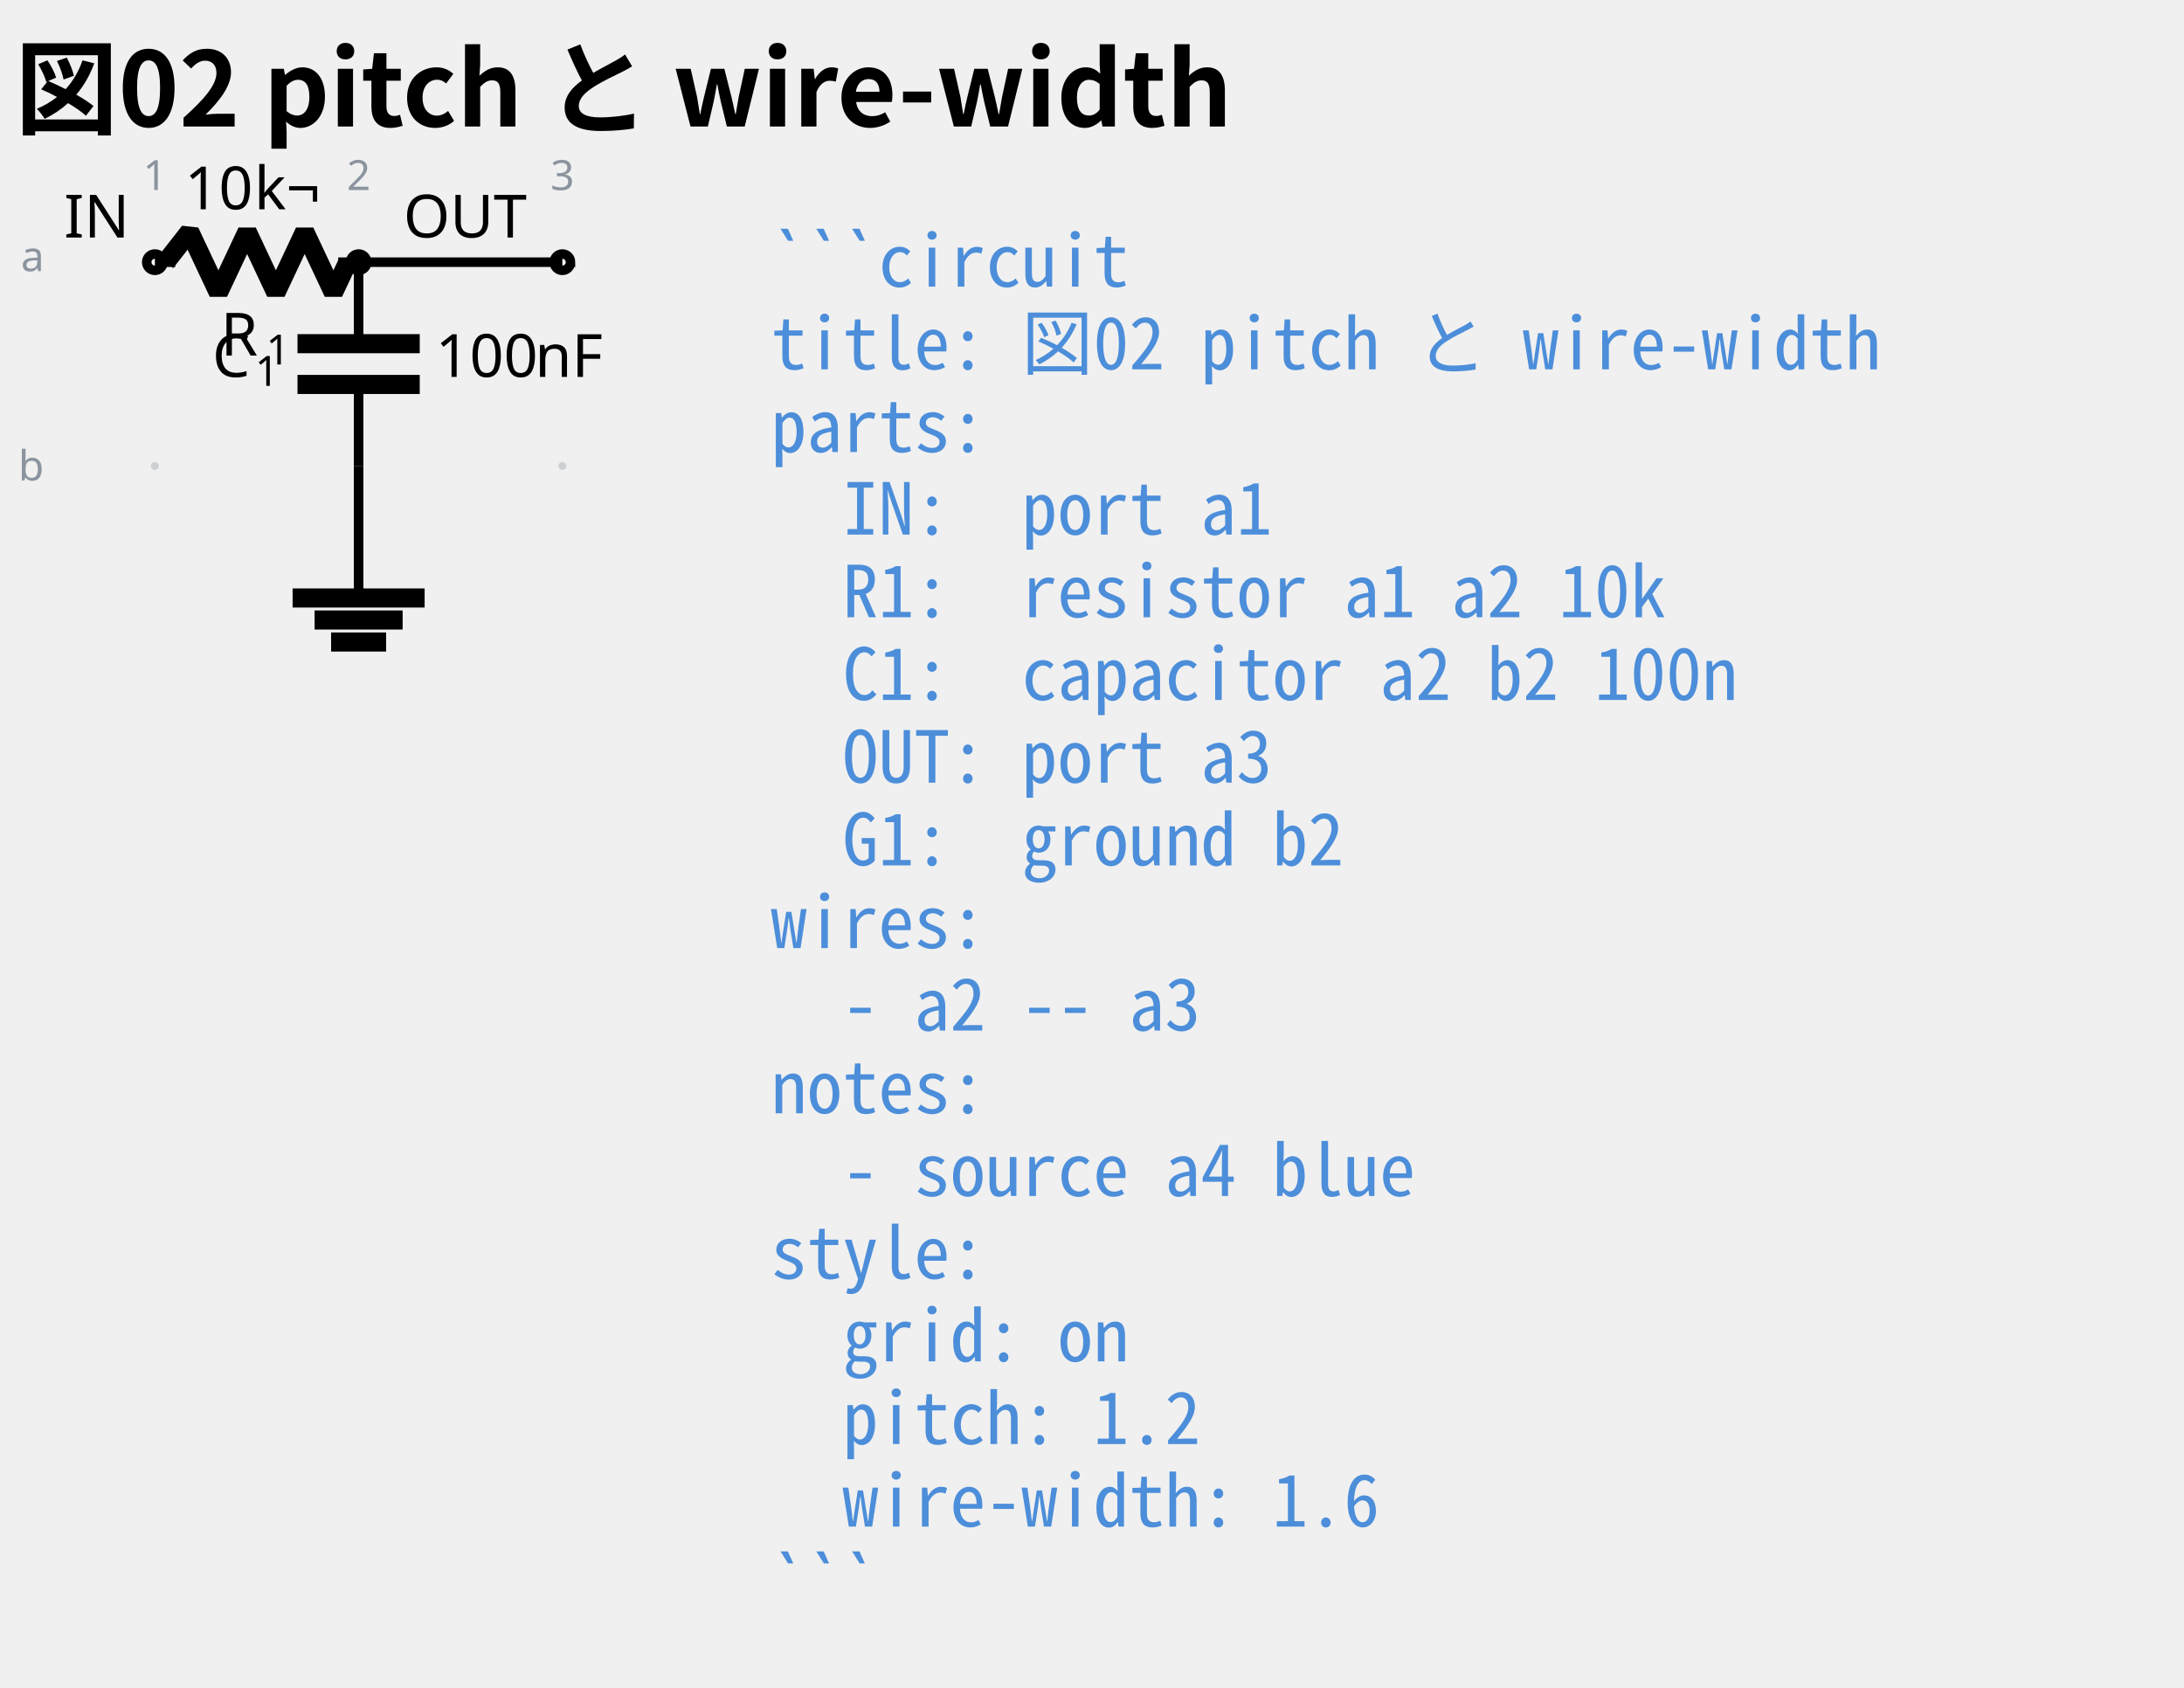
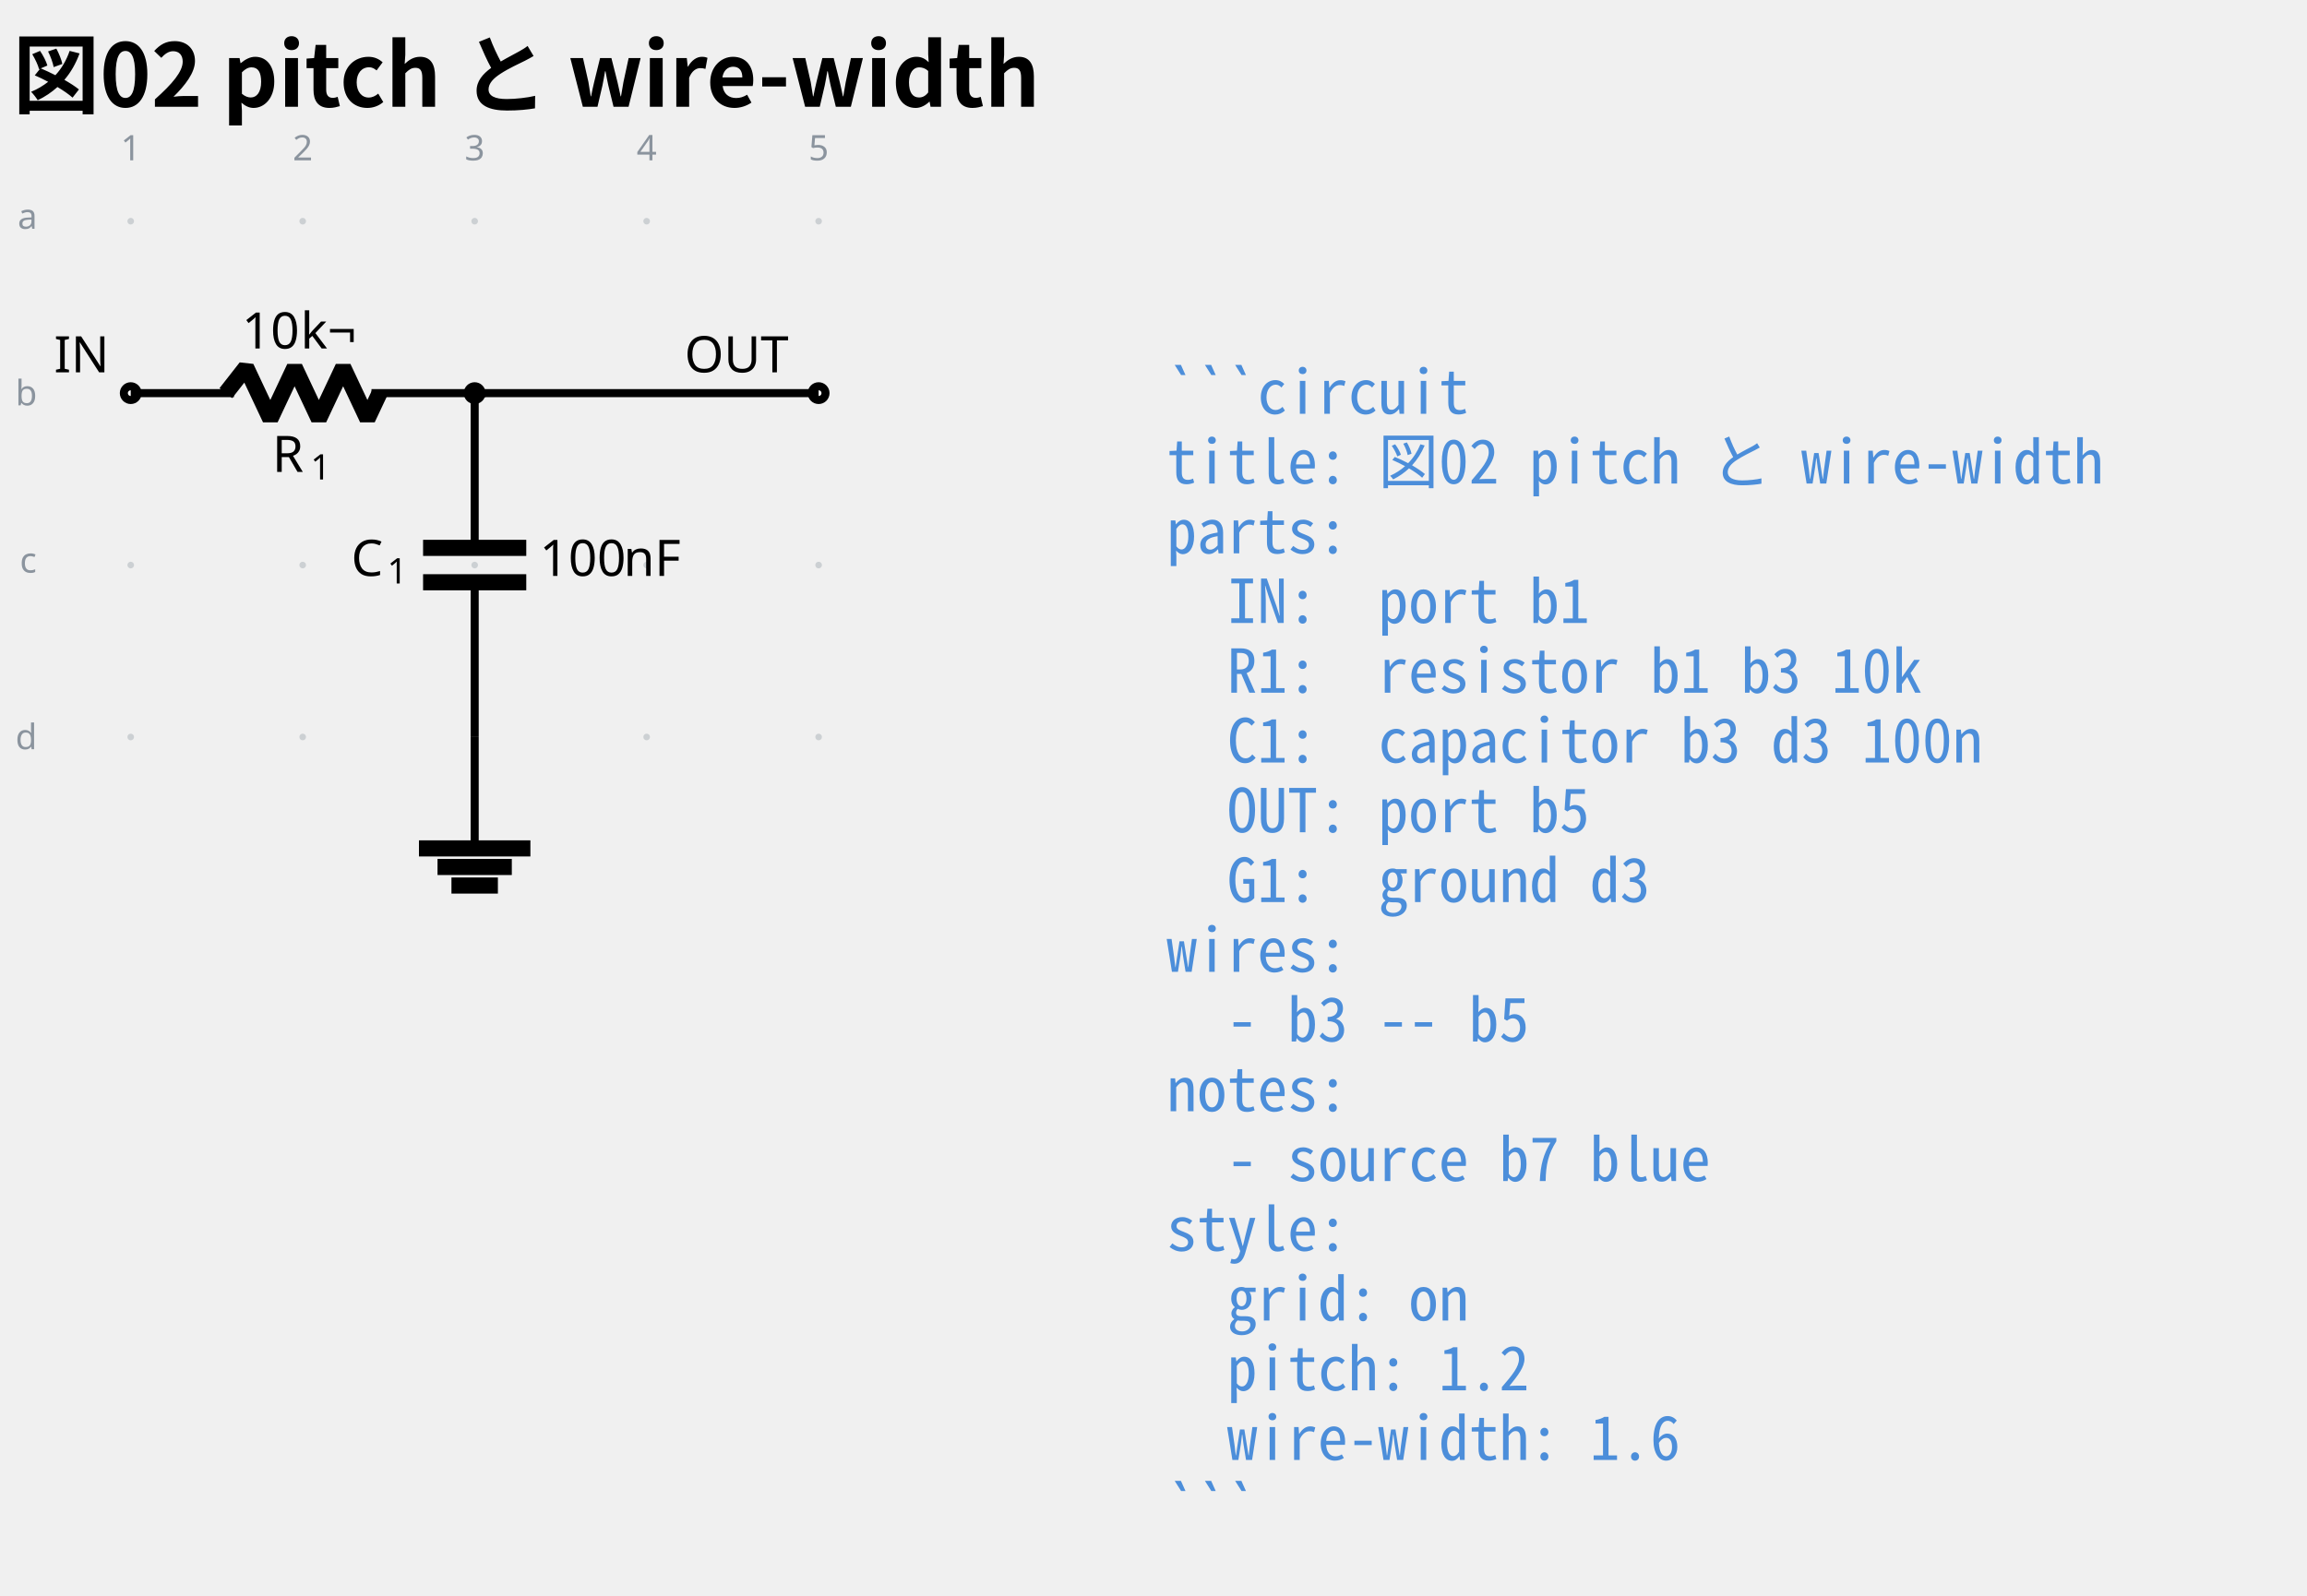
- <svg xmlns="http://www.w3.org/2000/svg" data-circuit-fence="0.1.0" fill="currentColor" width="487.984" height="376.92" viewBox="-72 -72 365.988 282.69">
+ <svg xmlns="http://www.w3.org/2000/svg" data-circuit-fence="0.1.0" fill="currentColor" width="610.695" height="422.444" viewBox="-72 -72 458.021 316.833">
  <g stroke="currentColor" stroke-miterlimit="10" stroke-width="1.6">
-     <path fill="#8b949e" fill-opacity=".35" stroke="none" stroke-opacity=".35" d="M-45.387-28.071a.66.66 0 1 0-1.32 0 .66.66 0 0 0 1.32 0M-45.387 6.072a.66.66 0 1 0-1.32 0 .66.66 0 0 0 1.32 0M-11.244-28.071a.66.66 0 1 0-1.32 0 .66.66 0 0 0 1.32 0M-11.244 6.072a.66.66 0 1 0-1.32 0 .66.66 0 0 0 1.32 0M22.9-28.071a.66.66 0 1 0-1.32 0 .66.66 0 0 0 1.32 0M22.9 6.072a.66.66 0 1 0-1.32 0 .66.66 0 0 0 1.32 0m-.66 0" />
+     <path fill="#8b949e" fill-opacity=".35" stroke="none" stroke-opacity=".35" d="M-45.387-28.071a.66.66 0 1 0-1.32 0 .66.66 0 0 0 1.32 0M-45.387 6.072a.66.66 0 1 0-1.32 0 .66.66 0 0 0 1.32 0M-45.387 40.215a.66.66 0 1 0-1.32 0 .66.66 0 0 0 1.32 0M-45.387 74.359a.66.66 0 1 0-1.32 0 .66.66 0 0 0 1.32 0M-11.244-28.071a.66.66 0 1 0-1.32 0 .66.66 0 0 0 1.32 0M-11.244 6.072a.66.66 0 1 0-1.32 0 .66.66 0 0 0 1.32 0M-11.244 40.215a.66.66 0 1 0-1.32 0 .66.66 0 0 0 1.32 0M-11.244 74.359a.66.66 0 1 0-1.32 0 .66.66 0 0 0 1.32 0M22.9-28.071a.66.66 0 1 0-1.32 0 .66.66 0 0 0 1.32 0M22.9 6.072a.66.66 0 1 0-1.32 0 .66.66 0 0 0 1.32 0M22.9 40.215a.66.66 0 1 0-1.32 0 .66.66 0 0 0 1.32 0M22.9 74.359a.66.66 0 1 0-1.32 0 .66.66 0 0 0 1.32 0M57.043-28.071a.66.66 0 1 0-1.32 0 .66.66 0 0 0 1.32 0M57.043 6.072a.66.66 0 1 0-1.32 0 .66.66 0 0 0 1.32 0M57.043 40.215a.66.66 0 1 0-1.32 0 .66.66 0 0 0 1.32 0M57.043 74.359a.66.66 0 1 0-1.32 0 .66.66 0 0 0 1.32 0M91.186-28.071a.66.66 0 1 0-1.32 0 .66.66 0 0 0 1.32 0M91.186 6.072a.66.66 0 1 0-1.32 0 .66.66 0 0 0 1.32 0M91.186 40.215a.66.66 0 1 0-1.32 0 .66.66 0 0 0 1.32 0M91.186 74.359a.66.66 0 1 0-1.32 0 .66.66 0 0 0 1.32 0m-.66 0" />
    <g fill="#8b949e" stroke="#8b949e">
      <text x="-46.047" y="-28.071" fill="#8b949e" stroke="none" font-family="cmr7" font-size="7" transform="translate(-1.993 -12.085)">1</text>
    </g>
    <g fill="#8b949e" stroke="#8b949e">
      <text x="-46.047" y="-28.071" fill="#8b949e" stroke="none" font-family="cmr7" font-size="7" transform="translate(32.15 -12.085)">2</text>
    </g>
    <g fill="#8b949e" stroke="#8b949e">
      <text x="-46.047" y="-28.071" fill="#8b949e" stroke="none" font-family="cmr7" font-size="7" transform="translate(66.293 -12.085)">3</text>
    </g>
    <g fill="#8b949e" stroke="#8b949e">
+       <text x="-46.047" y="-28.071" fill="#8b949e" stroke="none" font-family="cmr7" font-size="7" transform="translate(100.437 -12.085)">4</text>
+     </g>
+     <g fill="#8b949e" stroke="#8b949e">
+       <text x="-46.047" y="-28.071" fill="#8b949e" stroke="none" font-family="cmr7" font-size="7" transform="translate(134.58 -12.085)">5</text>
+     </g>
+     <g fill="#8b949e" stroke="#8b949e">
      <text x="-46.047" y="-28.071" fill="#8b949e" stroke="none" font-family="cmr7" font-size="7" transform="translate(-22.46 1.507)">a</text>
    </g>
    <g fill="#8b949e" stroke="#8b949e">
      <text x="-46.047" y="-28.071" fill="#8b949e" stroke="none" font-family="cmr7" font-size="7" transform="translate(-22.89 36.574)">b</text>
    </g>
+     <g fill="#8b949e" stroke="#8b949e">
+       <text x="-46.047" y="-28.071" fill="#8b949e" stroke="none" font-family="cmr7" font-size="7" transform="translate(-22.029 69.793)">c</text>
+     </g>
+     <g fill="#8b949e" stroke="#8b949e">
+       <text x="-46.047" y="-28.071" fill="#8b949e" stroke="none" font-family="cmr7" font-size="7" transform="translate(-22.89 104.86)">d</text>
+     </g>
    <g fill="#ffffff">
-       <path d="M-44.682-28.071a1.365 1.365 0 1 0-2.73 0 1.365 1.365 0 0 0 2.73 0Zm-1.365 0" />
+       <path d="M-44.682 6.072a1.365 1.365 0 1 0-2.73 0 1.365 1.365 0 0 0 2.73 0Zm-1.365 0" />
    </g>
-     <text x="-46.047" y="-28.071" stroke="none" font-family="cmr10" font-size="10" transform="translate(-15.244 -4.133)">IN</text>
-     <path fill="none" d="M-46.047-28.071h.8m-.8 0h3.414m27.315 0h3.414m-.8 0h.8" />
+     <text x="-46.047" y="-28.071" stroke="none" font-family="cmr10" font-size="10" transform="translate(-15.244 30.01)">IN</text>
+     <path fill="none" d="M-46.047 6.072h.8m-.8 0h20.486m27.314 0H22.24m-.8 0h.8" />
    <g stroke-linejoin="bevel" stroke-width="3.2">
-       <path fill="none" d="m-44.233-28.071 4.01-5.122 4.819 10.243 4.819-10.243 4.819 10.243 4.819-10.243 4.819 10.243 2.41-5.121" />
+       <path fill="none" d="m-27.161 6.072 4.01-5.122 4.818 10.243L-13.513.95l4.818 10.243L-3.875.95.944 11.193l2.41-5.121" />
    </g>
    <g stroke="none">
-       <text x="-46.047" y="-28.071" font-family="cmmi10" font-size="10" transform="translate(11.032 15.648)">R</text>
-       <text x="-38.454" y="-26.571" font-family="cmr7" font-size="7" transform="translate(11.032 15.648)">1</text>
+       <text x="-46.047" y="-28.071" font-family="cmmi10" font-size="10" transform="translate(28.104 49.791)">R</text>
+       <text x="-38.454" y="-26.571" font-family="cmr7" font-size="7" transform="translate(28.104 49.791)">1</text>
    </g>
    <g stroke="none" font-family="cmr10" font-size="10">
-       <text x="-46.047" y="-28.071" transform="translate(4.988 -8.863)">10</text>
-       <text x="-34.381" y="-28.071" transform="translate(4.988 -8.863)">k¬</text>
+       <text x="-46.047" y="-28.071" transform="translate(22.06 25.28)">10</text>
+       <text x="-34.381" y="-28.071" transform="translate(22.06 25.28)">k¬</text>
    </g>
-     <path fill="none" d="M-11.904-28.071v.8m0-.8v13.657m0 6.829V6.072m0-.8v.8" />
+     <path fill="none" d="M22.24 6.072v.8m0-.8v30.73m0 6.828v30.729m-.001-.8v.8" />
    <g stroke-width="3.2">
-       <path fill="none" d="M-1.661-14.414h-20.486m20.486 6.829h-20.486" />
+       <path fill="none" d="M32.482 36.801H11.996m20.486 6.829H11.996" />
    </g>
    <g stroke="none">
-       <text x="-46.047" y="-28.071" font-family="cmmi10" font-size="10" transform="translate(9.628 19.224)">C</text>
-       <text x="-38.9" y="-26.571" font-family="cmr7" font-size="7" transform="translate(9.628 19.224)">1</text>
+       <text x="-46.047" y="-28.071" font-family="cmmi10" font-size="10" transform="translate(43.771 70.44)">C</text>
+       <text x="-38.9" y="-26.571" font-family="cmr7" font-size="7" transform="translate(43.771 70.44)">1</text>
    </g>
    <g stroke="none" font-family="cmr10" font-size="10">
-       <text x="-46.047" y="-28.071" transform="translate(47.025 19.224)">100</text>
-       <text x="-29.381" y="-28.071" transform="translate(47.025 19.224)">nF</text>
+       <text x="-46.047" y="-28.071" transform="translate(81.168 70.44)">100</text>
+       <text x="-29.381" y="-28.071" transform="translate(81.168 70.44)">nF</text>
    </g>
    <g fill="#ffffff">
-       <path d="M23.605-28.071a1.365 1.365 0 1 0-2.731 0 1.365 1.365 0 0 0 2.73 0Zm-1.366 0" />
+       <path d="M91.891 6.072a1.365 1.365 0 1 0-2.73 0 1.365 1.365 0 0 0 2.73 0Zm-1.365 0" />
    </g>
-     <text x="-46.047" y="-28.071" stroke="none" font-family="cmr10" font-size="10" transform="translate(41.653 -4.133)">OUT</text>
-     <path fill="none" d="M-11.904 6.072v22.125" />
-     <path fill="none" stroke-width="3.2" d="M-22.967 28.197H-.842m-18.437 3.687h14.75m-11.984 3.688h9.218" />
-     <path fill="none" d="M-11.904-28.071h34.143" />
-     <path d="M-10.539-28.071a1.365 1.365 0 1 0-2.73 0 1.365 1.365 0 0 0 2.73 0Zm-1.365 0" />
+     <text x="-46.047" y="-28.071" stroke="none" font-family="cmr10" font-size="10" transform="translate(109.94 30.01)">OUT</text>
+     <path fill="none" d="M22.24 74.359v22.125" />
+     <path fill="none" stroke-width="3.2" d="M11.177 96.484h22.125m-18.438 3.687h14.75m-11.984 3.688h9.218" />
+     <path fill="none" d="M22.24 6.072h68.286" />
+     <path d="M23.605 6.072a1.365 1.365 0 1 0-2.731 0 1.365 1.365 0 0 0 2.73 0Zm-1.366 0" />
    <g>
-       <text x="-46.047" y="-28.071" fill="#4c8eda" stroke="none" font-family="'Noto Sans Mono CJK JP',ui-monospace,'SFMono-Regular',Consolas,'Liberation Mono',monospace" font-size="12" transform="translate(103.23 4.1)" xml:space="preserve">```circuit</text>
+       <text x="-46.047" y="-28.071" fill="#4c8eda" stroke="none" font-family="'Noto Sans Mono CJK JP',ui-monospace,'SFMono-Regular',Consolas,'Liberation Mono',monospace" font-size="12" transform="translate(205.66 38.243)" xml:space="preserve">```circuit</text>
    </g>
    <g>
-       <text x="-46.047" y="-28.071" fill="#4c8eda" stroke="none" font-family="'Noto Sans Mono CJK JP',ui-monospace,'SFMono-Regular',Consolas,'Liberation Mono',monospace" font-size="12" transform="translate(103.23 17.956)" xml:space="preserve">title: 図02 pitch と wire-width</text>
+       <text x="-46.047" y="-28.071" fill="#4c8eda" stroke="none" font-family="'Noto Sans Mono CJK JP',ui-monospace,'SFMono-Regular',Consolas,'Liberation Mono',monospace" font-size="12" transform="translate(205.66 52.1)" xml:space="preserve">title: 図02 pitch と wire-width</text>
    </g>
    <g>
-       <text x="-46.047" y="-28.071" fill="#4c8eda" stroke="none" font-family="'Noto Sans Mono CJK JP',ui-monospace,'SFMono-Regular',Consolas,'Liberation Mono',monospace" font-size="12" transform="translate(103.23 31.813)" xml:space="preserve">parts:</text>
+       <text x="-46.047" y="-28.071" fill="#4c8eda" stroke="none" font-family="'Noto Sans Mono CJK JP',ui-monospace,'SFMono-Regular',Consolas,'Liberation Mono',monospace" font-size="12" transform="translate(205.66 65.956)" xml:space="preserve">parts:</text>
    </g>
    <g>
-       <text x="-46.047" y="-28.071" fill="#4c8eda" stroke="none" font-family="'Noto Sans Mono CJK JP',ui-monospace,'SFMono-Regular',Consolas,'Liberation Mono',monospace" font-size="12" transform="translate(103.23 45.641)" xml:space="preserve">  IN:  port a1</text>
+       <text x="-46.047" y="-28.071" fill="#4c8eda" stroke="none" font-family="'Noto Sans Mono CJK JP',ui-monospace,'SFMono-Regular',Consolas,'Liberation Mono',monospace" font-size="12" transform="translate(205.66 79.784)" xml:space="preserve">  IN:  port b1</text>
    </g>
    <g>
-       <text x="-46.047" y="-28.071" fill="#4c8eda" stroke="none" font-family="'Noto Sans Mono CJK JP',ui-monospace,'SFMono-Regular',Consolas,'Liberation Mono',monospace" font-size="12" transform="translate(103.23 59.498)" xml:space="preserve">  R1:  resistor a1 a2 10k</text>
+       <text x="-46.047" y="-28.071" fill="#4c8eda" stroke="none" font-family="'Noto Sans Mono CJK JP',ui-monospace,'SFMono-Regular',Consolas,'Liberation Mono',monospace" font-size="12" transform="translate(205.66 93.64)" xml:space="preserve">  R1:  resistor b1 b3 10k</text>
    </g>
    <g>
-       <text x="-46.047" y="-28.071" fill="#4c8eda" stroke="none" font-family="'Noto Sans Mono CJK JP',ui-monospace,'SFMono-Regular',Consolas,'Liberation Mono',monospace" font-size="12" transform="translate(103.23 73.354)" xml:space="preserve">  C1:  capacitor a2 b2 100n</text>
+       <text x="-46.047" y="-28.071" fill="#4c8eda" stroke="none" font-family="'Noto Sans Mono CJK JP',ui-monospace,'SFMono-Regular',Consolas,'Liberation Mono',monospace" font-size="12" transform="translate(205.66 107.497)" xml:space="preserve">  C1:  capacitor b3 d3 100n</text>
    </g>
    <g>
-       <text x="-46.047" y="-28.071" fill="#4c8eda" stroke="none" font-family="'Noto Sans Mono CJK JP',ui-monospace,'SFMono-Regular',Consolas,'Liberation Mono',monospace" font-size="12" transform="translate(103.23 87.21)" xml:space="preserve">  OUT: port a3</text>
+       <text x="-46.047" y="-28.071" fill="#4c8eda" stroke="none" font-family="'Noto Sans Mono CJK JP',ui-monospace,'SFMono-Regular',Consolas,'Liberation Mono',monospace" font-size="12" transform="translate(205.66 121.354)" xml:space="preserve">  OUT: port b5</text>
    </g>
    <g>
-       <text x="-46.047" y="-28.071" fill="#4c8eda" stroke="none" font-family="'Noto Sans Mono CJK JP',ui-monospace,'SFMono-Regular',Consolas,'Liberation Mono',monospace" font-size="12" transform="translate(103.23 101.067)" xml:space="preserve">  G1:  ground b2</text>
+       <text x="-46.047" y="-28.071" fill="#4c8eda" stroke="none" font-family="'Noto Sans Mono CJK JP',ui-monospace,'SFMono-Regular',Consolas,'Liberation Mono',monospace" font-size="12" transform="translate(205.66 135.21)" xml:space="preserve">  G1:  ground d3</text>
    </g>
    <g>
-       <text x="-46.047" y="-28.071" fill="#4c8eda" stroke="none" font-family="'Noto Sans Mono CJK JP',ui-monospace,'SFMono-Regular',Consolas,'Liberation Mono',monospace" font-size="12" transform="translate(103.23 114.924)" xml:space="preserve">wires:</text>
+       <text x="-46.047" y="-28.071" fill="#4c8eda" stroke="none" font-family="'Noto Sans Mono CJK JP',ui-monospace,'SFMono-Regular',Consolas,'Liberation Mono',monospace" font-size="12" transform="translate(205.66 149.067)" xml:space="preserve">wires:</text>
    </g>
    <g>
-       <text x="-46.047" y="-28.071" fill="#4c8eda" stroke="none" font-family="'Noto Sans Mono CJK JP',ui-monospace,'SFMono-Regular',Consolas,'Liberation Mono',monospace" font-size="12" transform="translate(103.23 128.751)" xml:space="preserve">  - a2 -- a3</text>
+       <text x="-46.047" y="-28.071" fill="#4c8eda" stroke="none" font-family="'Noto Sans Mono CJK JP',ui-monospace,'SFMono-Regular',Consolas,'Liberation Mono',monospace" font-size="12" transform="translate(205.66 162.895)" xml:space="preserve">  - b3 -- b5</text>
    </g>
    <g>
-       <text x="-46.047" y="-28.071" fill="#4c8eda" stroke="none" font-family="'Noto Sans Mono CJK JP',ui-monospace,'SFMono-Regular',Consolas,'Liberation Mono',monospace" font-size="12" transform="translate(103.23 142.608)" xml:space="preserve">notes:</text>
+       <text x="-46.047" y="-28.071" fill="#4c8eda" stroke="none" font-family="'Noto Sans Mono CJK JP',ui-monospace,'SFMono-Regular',Consolas,'Liberation Mono',monospace" font-size="12" transform="translate(205.66 176.751)" xml:space="preserve">notes:</text>
    </g>
    <g>
-       <text x="-46.047" y="-28.071" fill="#4c8eda" stroke="none" font-family="'Noto Sans Mono CJK JP',ui-monospace,'SFMono-Regular',Consolas,'Liberation Mono',monospace" font-size="12" transform="translate(103.23 156.464)" xml:space="preserve">  - source a4 blue</text>
+       <text x="-46.047" y="-28.071" fill="#4c8eda" stroke="none" font-family="'Noto Sans Mono CJK JP',ui-monospace,'SFMono-Regular',Consolas,'Liberation Mono',monospace" font-size="12" transform="translate(205.66 190.608)" xml:space="preserve">  - source b7 blue</text>
    </g>
    <g>
-       <text x="-46.047" y="-28.071" fill="#4c8eda" stroke="none" font-family="'Noto Sans Mono CJK JP',ui-monospace,'SFMono-Regular',Consolas,'Liberation Mono',monospace" font-size="12" transform="translate(103.23 170.32)" xml:space="preserve">style:</text>
+       <text x="-46.047" y="-28.071" fill="#4c8eda" stroke="none" font-family="'Noto Sans Mono CJK JP',ui-monospace,'SFMono-Regular',Consolas,'Liberation Mono',monospace" font-size="12" transform="translate(205.66 204.464)" xml:space="preserve">style:</text>
    </g>
    <g>
-       <text x="-46.047" y="-28.071" fill="#4c8eda" stroke="none" font-family="'Noto Sans Mono CJK JP',ui-monospace,'SFMono-Regular',Consolas,'Liberation Mono',monospace" font-size="12" transform="translate(103.23 184.177)" xml:space="preserve">  grid: on</text>
+       <text x="-46.047" y="-28.071" fill="#4c8eda" stroke="none" font-family="'Noto Sans Mono CJK JP',ui-monospace,'SFMono-Regular',Consolas,'Liberation Mono',monospace" font-size="12" transform="translate(205.66 218.32)" xml:space="preserve">  grid: on</text>
    </g>
    <g>
-       <text x="-46.047" y="-28.071" fill="#4c8eda" stroke="none" font-family="'Noto Sans Mono CJK JP',ui-monospace,'SFMono-Regular',Consolas,'Liberation Mono',monospace" font-size="12" transform="translate(103.23 198.034)" xml:space="preserve">  pitch: 1.2</text>
+       <text x="-46.047" y="-28.071" fill="#4c8eda" stroke="none" font-family="'Noto Sans Mono CJK JP',ui-monospace,'SFMono-Regular',Consolas,'Liberation Mono',monospace" font-size="12" transform="translate(205.66 232.177)" xml:space="preserve">  pitch: 1.2</text>
    </g>
    <g>
-       <text x="-46.047" y="-28.071" fill="#4c8eda" stroke="none" font-family="'Noto Sans Mono CJK JP',ui-monospace,'SFMono-Regular',Consolas,'Liberation Mono',monospace" font-size="12" transform="translate(103.23 211.862)" xml:space="preserve">  wire-width: 1.6</text>
+       <text x="-46.047" y="-28.071" fill="#4c8eda" stroke="none" font-family="'Noto Sans Mono CJK JP',ui-monospace,'SFMono-Regular',Consolas,'Liberation Mono',monospace" font-size="12" transform="translate(205.66 246.005)" xml:space="preserve">  wire-width: 1.6</text>
    </g>
    <g>
-       <text x="-46.047" y="-28.071" fill="#4c8eda" stroke="none" font-family="'Noto Sans Mono CJK JP',ui-monospace,'SFMono-Regular',Consolas,'Liberation Mono',monospace" font-size="12" transform="translate(103.23 225.718)" xml:space="preserve">```</text>
+       <text x="-46.047" y="-28.071" fill="#4c8eda" stroke="none" font-family="'Noto Sans Mono CJK JP',ui-monospace,'SFMono-Regular',Consolas,'Liberation Mono',monospace" font-size="12" transform="translate(205.66 259.862)" xml:space="preserve">```</text>
    </g>
    <g>
      <text x="-46.047" y="-28.071" fill="currentColor" stroke="none" font-family="'Noto Sans CJK JP','Noto Sans JP','Hiragino Sans','Yu Gothic',sans-serif" font-size="17.28" transform="translate(-23.423 -22.729)" font-weight="bold">図02 pitch と wire-width</text>
    </g>
  </g>
</svg>
